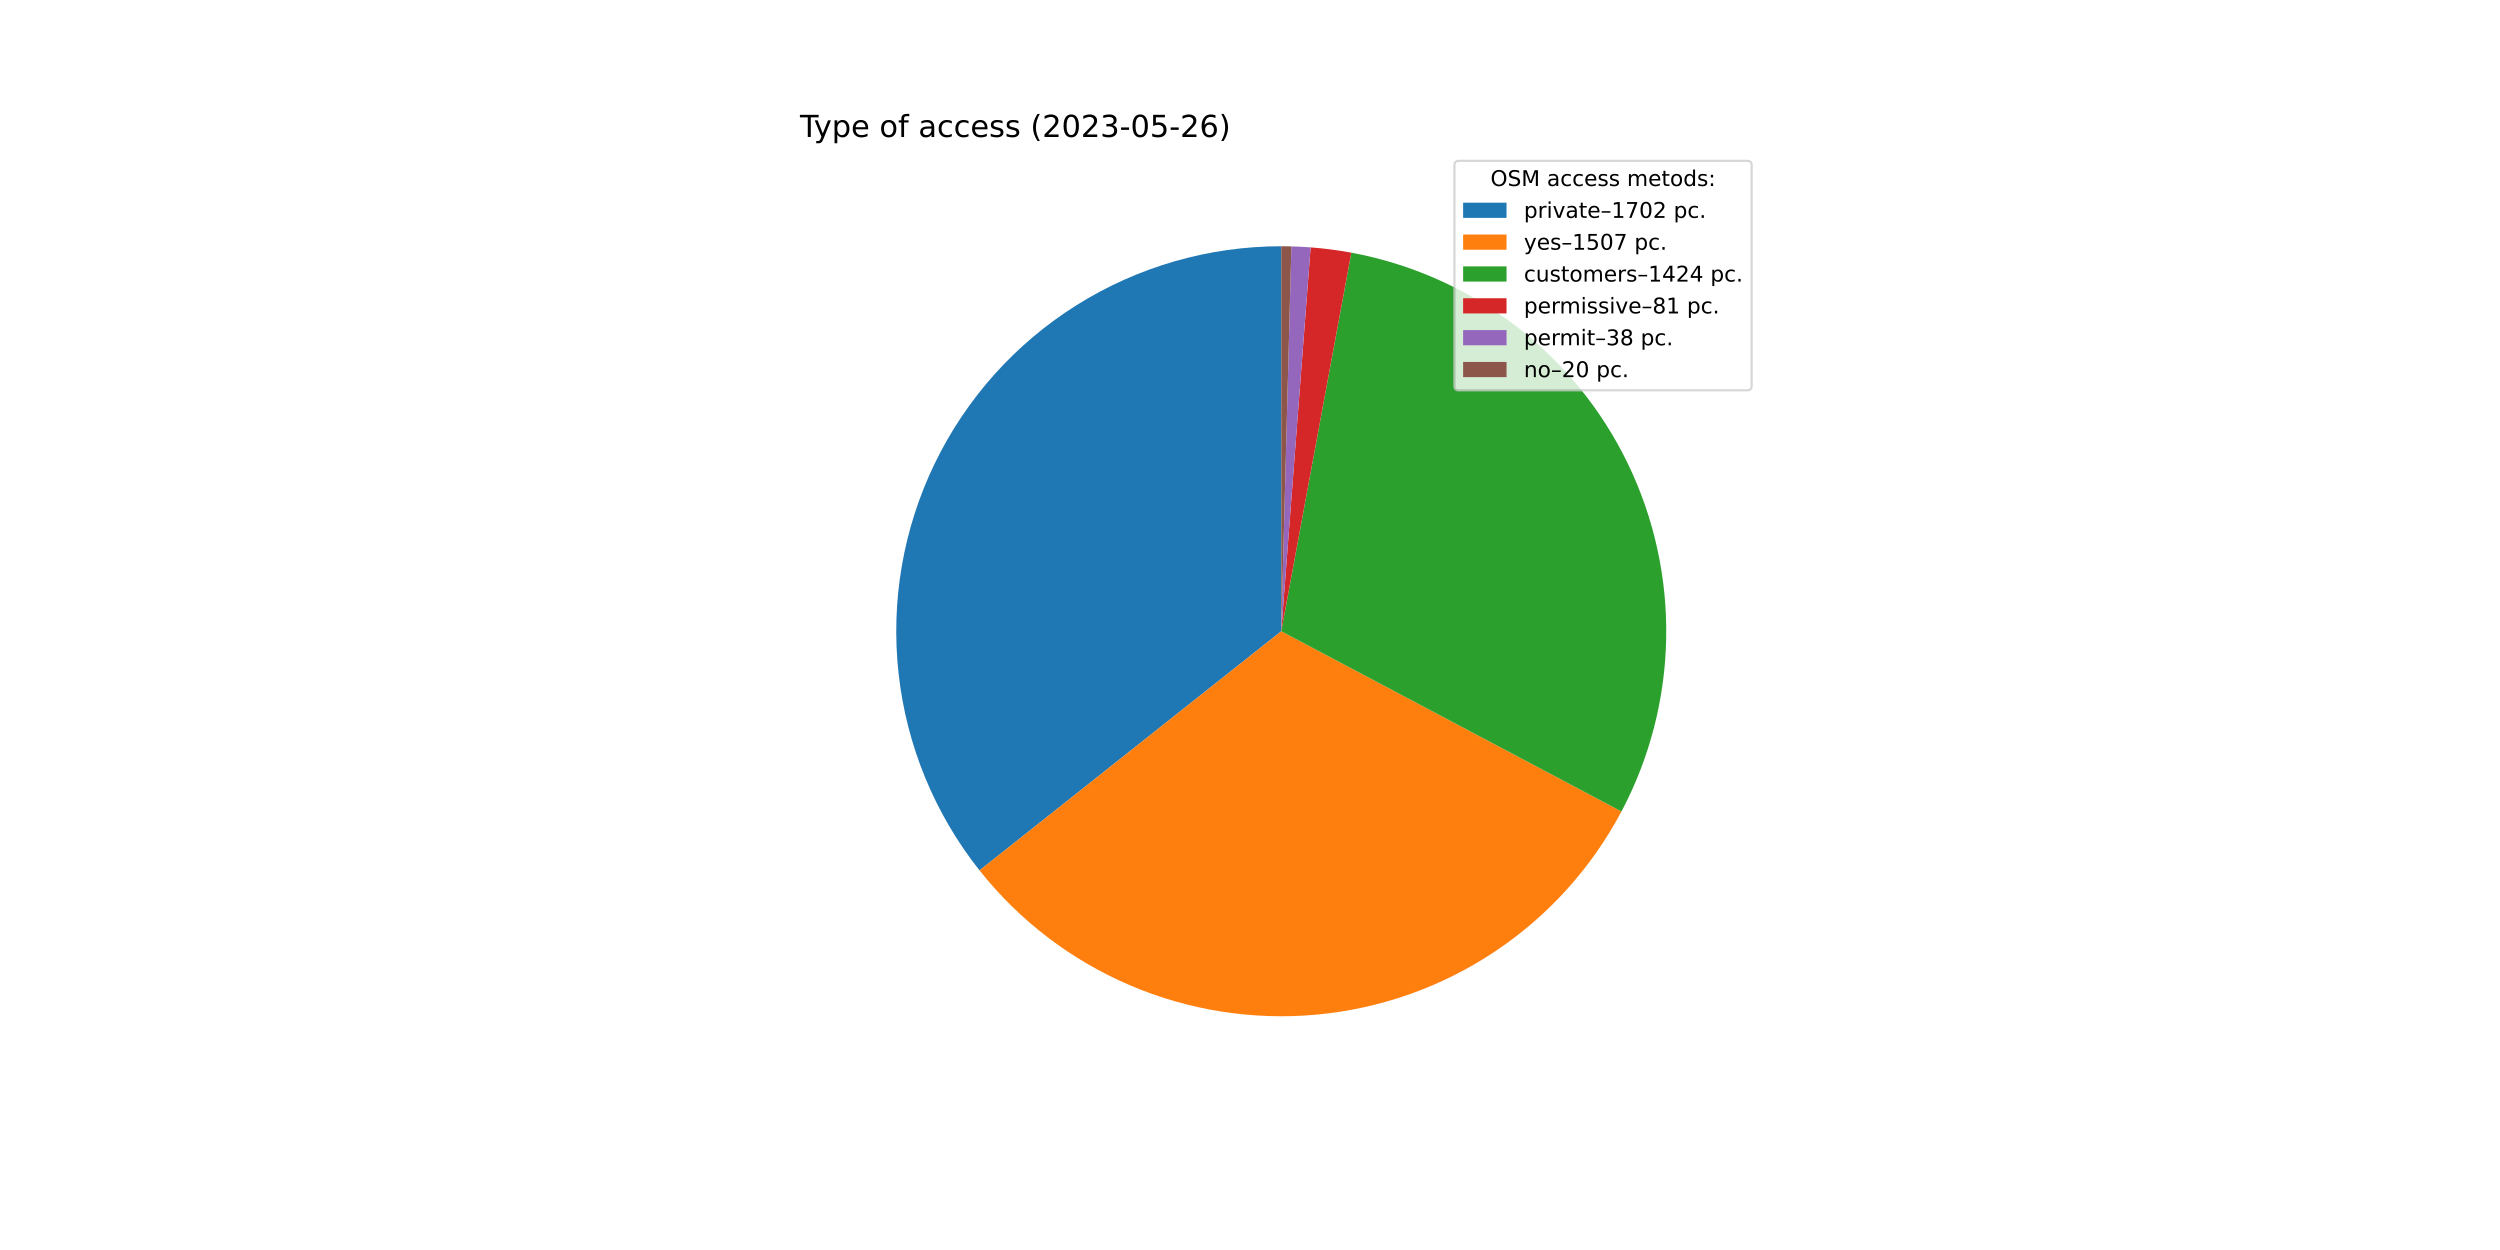
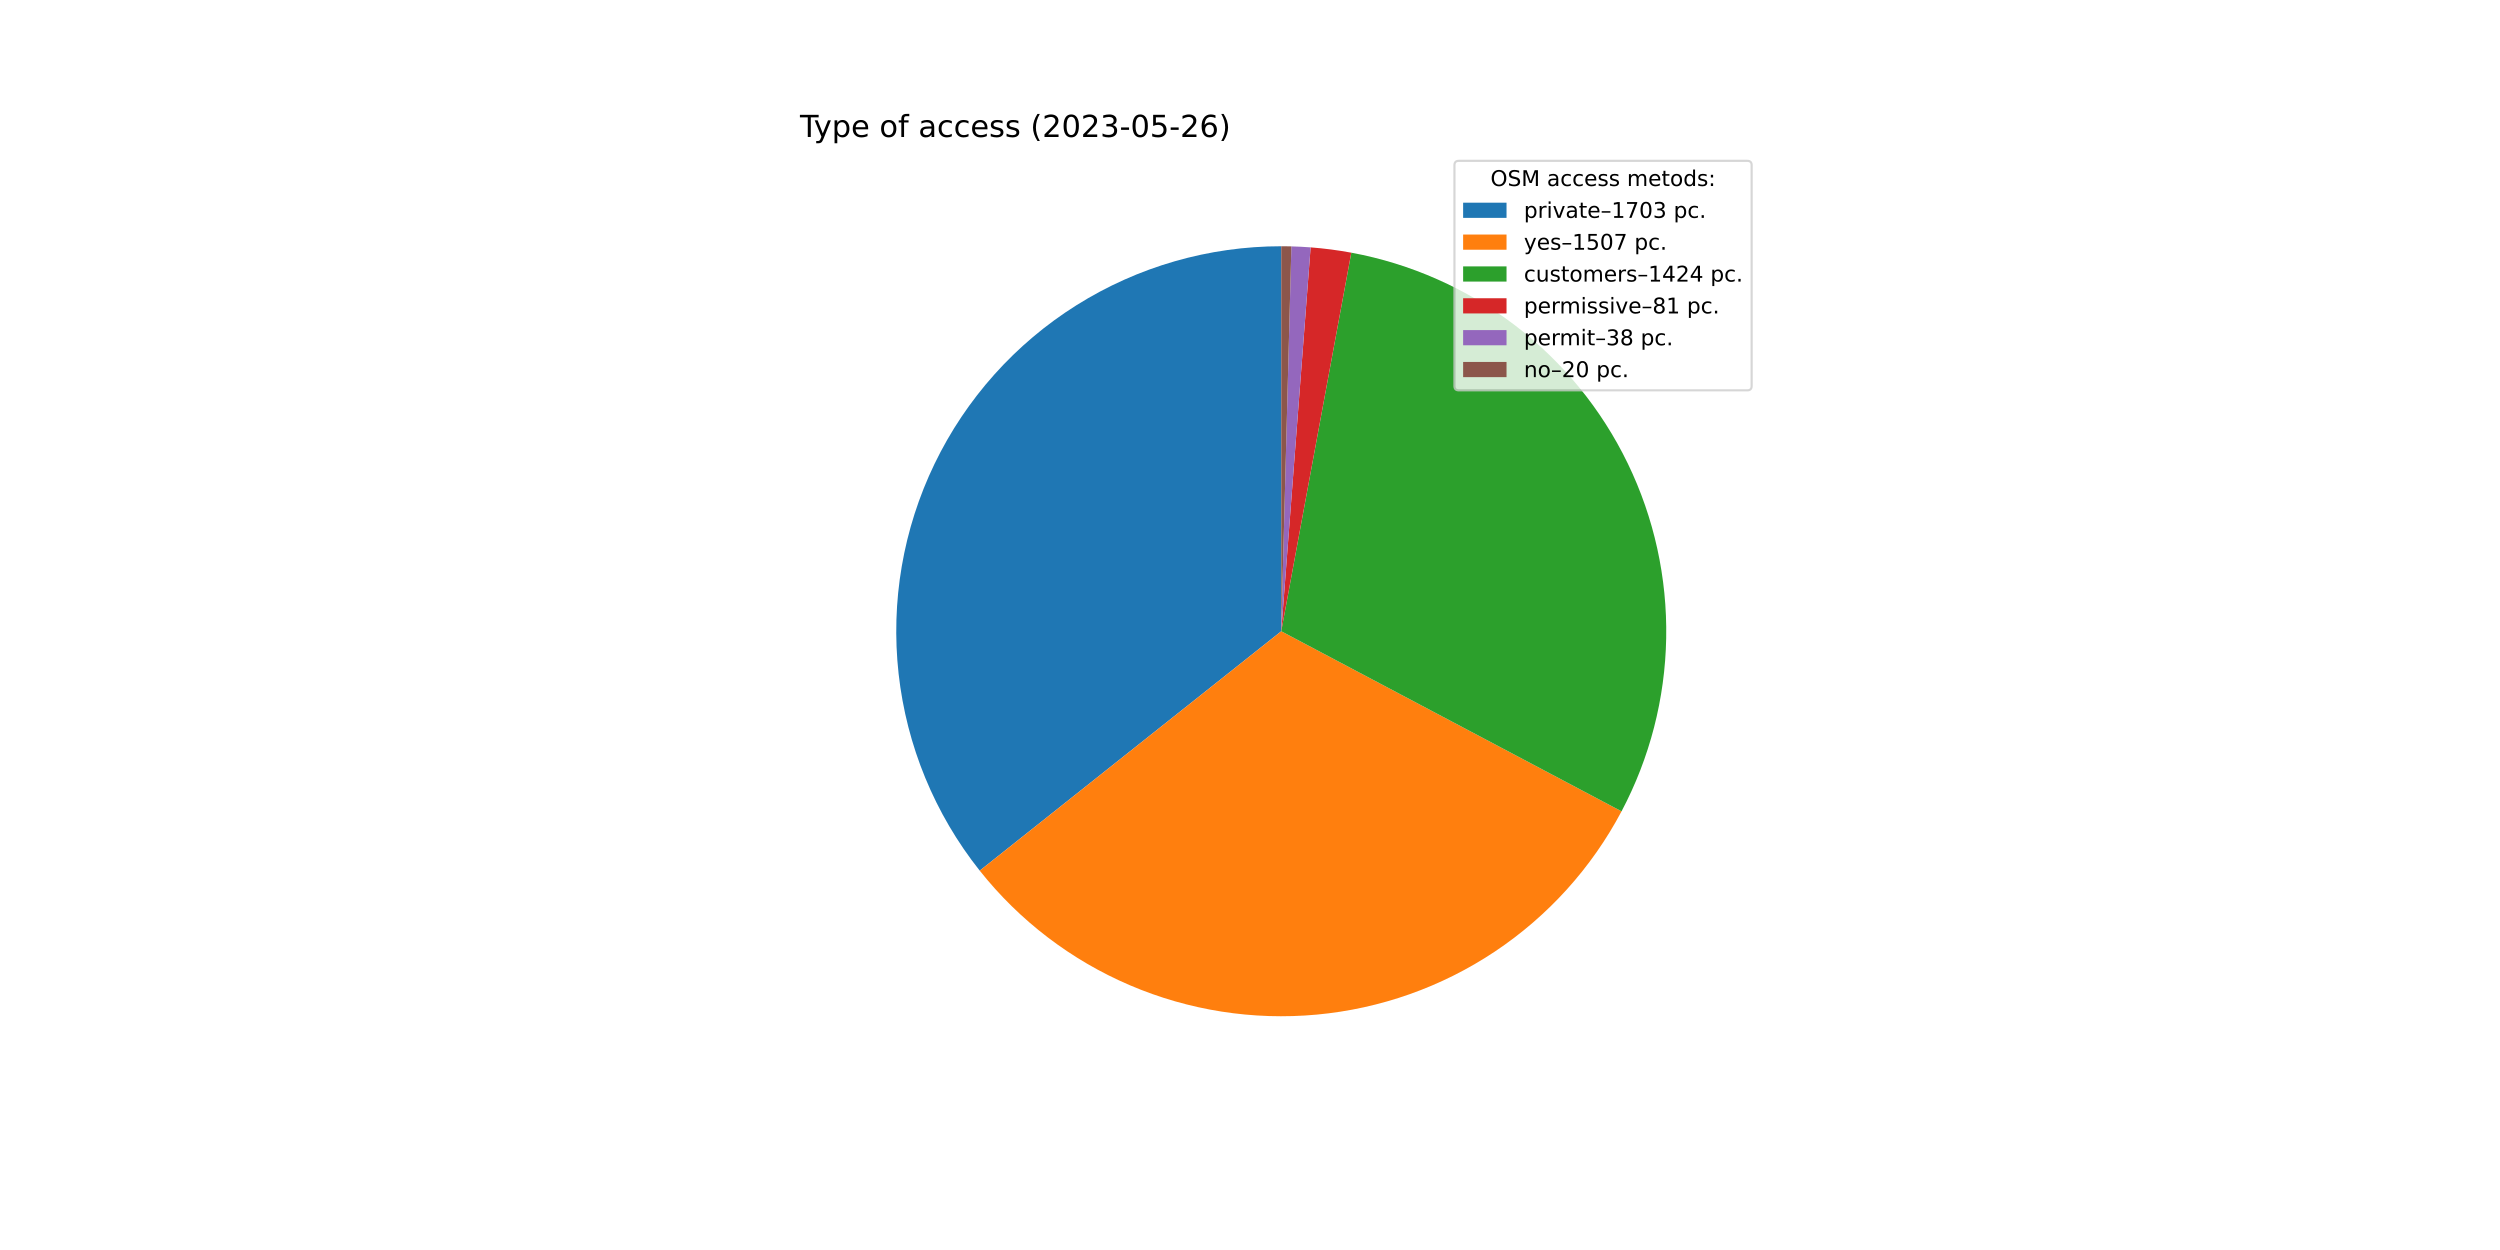
<svg xmlns="http://www.w3.org/2000/svg" xmlns:xlink="http://www.w3.org/1999/xlink" width="1152pt" height="576pt" viewBox="0 0 1152 576" version="1.1">
  <defs>
    <style type="text/css">*{stroke-linejoin: round; stroke-linecap: butt}</style>
  </defs>
  <g id="figure_1">
    <g id="patch_1">
      <path d="M 0 576  L 1152 576  L 1152 0  L 0 0  z " style="fill: #ffffff" />
    </g>
    <g id="axes_1">
      <g id="patch_2">
-         <path d="M 590.4 113.472  C 557.054 113.472 524.374 122.874 496.126 140.593  C 467.878 158.313 445.19 183.643 430.677 213.665  C 416.164 243.687 410.404 277.201 414.063 310.345  C 417.722 343.49 430.652 374.941 451.365 401.074  L 590.4 290.88  L 590.4 113.472  z " style="fill: #1f77b4" />
+         <path d="M 590.4 113.472  C 557.041 113.472 524.35 122.881 496.094 140.613  C 467.839 158.346 445.15 183.693 430.644 213.733  C 416.138 243.772 410.394 277.303 414.076 310.457  C 417.757 343.612 430.716 375.066 451.458 401.192  L 590.4 290.88  L 590.4 113.472  z " style="fill: #1f77b4" />
      </g>
      <g id="patch_3">
-         <path d="M 451.365 401.074  C 469.678 424.181 493.467 442.362 520.571 453.968  C 547.676 465.573 577.251 470.24 606.612 467.546  C 635.973 464.851 664.204 454.88 688.744 438.535  C 713.284 422.191 733.366 399.984 747.169 373.93  L 590.4 290.88  L 451.365 401.074  z " style="fill: #ff7f0e" />
+         <path d="M 451.458 401.192  C 469.787 424.279 493.585 442.437 520.693 454.019  C 547.8 465.602 577.372 470.248 606.725 467.535  C 636.078 464.823 664.297 454.837 688.823 438.483  C 713.349 422.129 733.416 399.917 747.204 373.862  L 590.4 290.88  L 451.458 401.192  z " style="fill: #ff7f0e" />
      </g>
      <g id="patch_4">
-         <path d="M 747.169 373.93  C 760.204 349.324 767.265 321.991 767.778 294.15  C 768.291 266.309 762.243 238.735 750.123 213.665  C 738.004 188.595 720.15 166.728 698.013 149.837  C 675.875 132.946 650.068 121.503 622.688 116.435  L 590.4 290.88  L 747.169 373.93  z " style="fill: #2ca02c" />
+         <path d="M 747.204 373.862  C 760.226 349.256 767.275 321.926 767.779 294.091  C 768.283 266.256 762.228 238.689 750.105 213.628  C 737.982 188.566 720.129 166.706 697.993 149.822  C 675.858 132.938 650.056 121.499 622.681 116.434  L 590.4 290.88  L 747.204 373.862  z " style="fill: #2ca02c" />
      </g>
      <g id="patch_5">
-         <path d="M 622.688 116.435  C 619.587 115.861 616.471 115.37 613.344 114.962  C 610.217 114.554 607.079 114.23 603.935 113.989  L 590.4 290.88  L 622.688 116.435  z " style="fill: #d62728" />
+         <path d="M 622.681 116.434  C 619.581 115.86 616.466 115.369 613.339 114.961  C 610.213 114.554 607.076 114.229 603.932 113.989  L 590.4 290.88  L 622.681 116.434  z " style="fill: #d62728" />
      </g>
      <g id="patch_6">
-         <path d="M 603.935 113.989  C 602.46 113.876 600.983 113.782 599.506 113.706  C 598.028 113.63 596.55 113.572 595.071 113.534  L 590.4 290.88  L 603.935 113.989  z " style="fill: #9467bd" />
+         <path d="M 603.932 113.989  C 602.457 113.876 600.981 113.782 599.504 113.706  C 598.027 113.63 596.549 113.572 595.07 113.533  L 590.4 290.88  L 603.932 113.989  z " style="fill: #9467bd" />
      </g>
      <g id="patch_7">
-         <path d="M 595.071 113.534  C 594.293 113.513 593.514 113.498 592.736 113.487  C 591.957 113.477 591.179 113.472 590.4 113.472  L 590.4 290.88  L 595.071 113.534  z " style="fill: #8c564b" />
+         <path d="M 595.07 113.533  C 594.292 113.513 593.514 113.498 592.735 113.487  C 591.957 113.477 591.179 113.472 590.4 113.472  L 590.4 290.88  L 595.07 113.533  z " style="fill: #8c564b" />
      </g>
      <g id="matplotlib.axis_1" />
      <g id="matplotlib.axis_2" />
      <g id="text_1">
        <g transform="translate(368.64 63.12)scale(0.14 -0.14)">
          <defs>
            <path id="DejaVuSans-54" d="M -19 4666  L 3928 4666  L 3928 4134  L 2272 4134  L 2272 0  L 1638 0  L 1638 4134  L -19 4134  L -19 4666  z " transform="scale(0.015625)" />
            <path id="DejaVuSans-79" d="M 2059 -325  Q 1816 -950 1584 -1140  Q 1353 -1331 966 -1331  L 506 -1331  L 506 -850  L 844 -850  Q 1081 -850 1212 -737  Q 1344 -625 1503 -206  L 1606 56  L 191 3500  L 800 3500  L 1894 763  L 2988 3500  L 3597 3500  L 2059 -325  z " transform="scale(0.015625)" />
            <path id="DejaVuSans-70" d="M 1159 525  L 1159 -1331  L 581 -1331  L 581 3500  L 1159 3500  L 1159 2969  Q 1341 3281 1617 3432  Q 1894 3584 2278 3584  Q 2916 3584 3314 3078  Q 3713 2572 3713 1747  Q 3713 922 3314 415  Q 2916 -91 2278 -91  Q 1894 -91 1617 61  Q 1341 213 1159 525  z M 3116 1747  Q 3116 2381 2855 2742  Q 2594 3103 2138 3103  Q 1681 3103 1420 2742  Q 1159 2381 1159 1747  Q 1159 1113 1420 752  Q 1681 391 2138 391  Q 2594 391 2855 752  Q 3116 1113 3116 1747  z " transform="scale(0.015625)" />
            <path id="DejaVuSans-65" d="M 3597 1894  L 3597 1613  L 953 1613  Q 991 1019 1311 708  Q 1631 397 2203 397  Q 2534 397 2845 478  Q 3156 559 3463 722  L 3463 178  Q 3153 47 2828 -22  Q 2503 -91 2169 -91  Q 1331 -91 842 396  Q 353 884 353 1716  Q 353 2575 817 3079  Q 1281 3584 2069 3584  Q 2775 3584 3186 3129  Q 3597 2675 3597 1894  z M 3022 2063  Q 3016 2534 2758 2815  Q 2500 3097 2075 3097  Q 1594 3097 1305 2825  Q 1016 2553 972 2059  L 3022 2063  z " transform="scale(0.015625)" />
            <path id="DejaVuSans-20" transform="scale(0.015625)" />
            <path id="DejaVuSans-6f" d="M 1959 3097  Q 1497 3097 1228 2736  Q 959 2375 959 1747  Q 959 1119 1226 758  Q 1494 397 1959 397  Q 2419 397 2687 759  Q 2956 1122 2956 1747  Q 2956 2369 2687 2733  Q 2419 3097 1959 3097  z M 1959 3584  Q 2709 3584 3137 3096  Q 3566 2609 3566 1747  Q 3566 888 3137 398  Q 2709 -91 1959 -91  Q 1206 -91 779 398  Q 353 888 353 1747  Q 353 2609 779 3096  Q 1206 3584 1959 3584  z " transform="scale(0.015625)" />
            <path id="DejaVuSans-66" d="M 2375 4863  L 2375 4384  L 1825 4384  Q 1516 4384 1395 4259  Q 1275 4134 1275 3809  L 1275 3500  L 2222 3500  L 2222 3053  L 1275 3053  L 1275 0  L 697 0  L 697 3053  L 147 3053  L 147 3500  L 697 3500  L 697 3744  Q 697 4328 969 4595  Q 1241 4863 1831 4863  L 2375 4863  z " transform="scale(0.015625)" />
            <path id="DejaVuSans-61" d="M 2194 1759  Q 1497 1759 1228 1600  Q 959 1441 959 1056  Q 959 750 1161 570  Q 1363 391 1709 391  Q 2188 391 2477 730  Q 2766 1069 2766 1631  L 2766 1759  L 2194 1759  z M 3341 1997  L 3341 0  L 2766 0  L 2766 531  Q 2569 213 2275 61  Q 1981 -91 1556 -91  Q 1019 -91 701 211  Q 384 513 384 1019  Q 384 1609 779 1909  Q 1175 2209 1959 2209  L 2766 2209  L 2766 2266  Q 2766 2663 2505 2880  Q 2244 3097 1772 3097  Q 1472 3097 1187 3025  Q 903 2953 641 2809  L 641 3341  Q 956 3463 1253 3523  Q 1550 3584 1831 3584  Q 2591 3584 2966 3190  Q 3341 2797 3341 1997  z " transform="scale(0.015625)" />
            <path id="DejaVuSans-63" d="M 3122 3366  L 3122 2828  Q 2878 2963 2633 3030  Q 2388 3097 2138 3097  Q 1578 3097 1268 2742  Q 959 2388 959 1747  Q 959 1106 1268 751  Q 1578 397 2138 397  Q 2388 397 2633 464  Q 2878 531 3122 666  L 3122 134  Q 2881 22 2623 -34  Q 2366 -91 2075 -91  Q 1284 -91 818 406  Q 353 903 353 1747  Q 353 2603 823 3093  Q 1294 3584 2113 3584  Q 2378 3584 2631 3529  Q 2884 3475 3122 3366  z " transform="scale(0.015625)" />
            <path id="DejaVuSans-73" d="M 2834 3397  L 2834 2853  Q 2591 2978 2328 3040  Q 2066 3103 1784 3103  Q 1356 3103 1142 2972  Q 928 2841 928 2578  Q 928 2378 1081 2264  Q 1234 2150 1697 2047  L 1894 2003  Q 2506 1872 2764 1633  Q 3022 1394 3022 966  Q 3022 478 2636 193  Q 2250 -91 1575 -91  Q 1294 -91 989 -36  Q 684 19 347 128  L 347 722  Q 666 556 975 473  Q 1284 391 1588 391  Q 1994 391 2212 530  Q 2431 669 2431 922  Q 2431 1156 2273 1281  Q 2116 1406 1581 1522  L 1381 1569  Q 847 1681 609 1914  Q 372 2147 372 2553  Q 372 3047 722 3315  Q 1072 3584 1716 3584  Q 2034 3584 2315 3537  Q 2597 3491 2834 3397  z " transform="scale(0.015625)" />
            <path id="DejaVuSans-28" d="M 1984 4856  Q 1566 4138 1362 3434  Q 1159 2731 1159 2009  Q 1159 1288 1364 580  Q 1569 -128 1984 -844  L 1484 -844  Q 1016 -109 783 600  Q 550 1309 550 2009  Q 550 2706 781 3412  Q 1013 4119 1484 4856  L 1984 4856  z " transform="scale(0.015625)" />
            <path id="DejaVuSans-32" d="M 1228 531  L 3431 531  L 3431 0  L 469 0  L 469 531  Q 828 903 1448 1529  Q 2069 2156 2228 2338  Q 2531 2678 2651 2914  Q 2772 3150 2772 3378  Q 2772 3750 2511 3984  Q 2250 4219 1831 4219  Q 1534 4219 1204 4116  Q 875 4013 500 3803  L 500 4441  Q 881 4594 1212 4672  Q 1544 4750 1819 4750  Q 2544 4750 2975 4387  Q 3406 4025 3406 3419  Q 3406 3131 3298 2873  Q 3191 2616 2906 2266  Q 2828 2175 2409 1742  Q 1991 1309 1228 531  z " transform="scale(0.015625)" />
            <path id="DejaVuSans-30" d="M 2034 4250  Q 1547 4250 1301 3770  Q 1056 3291 1056 2328  Q 1056 1369 1301 889  Q 1547 409 2034 409  Q 2525 409 2770 889  Q 3016 1369 3016 2328  Q 3016 3291 2770 3770  Q 2525 4250 2034 4250  z M 2034 4750  Q 2819 4750 3233 4129  Q 3647 3509 3647 2328  Q 3647 1150 3233 529  Q 2819 -91 2034 -91  Q 1250 -91 836 529  Q 422 1150 422 2328  Q 422 3509 836 4129  Q 1250 4750 2034 4750  z " transform="scale(0.015625)" />
            <path id="DejaVuSans-33" d="M 2597 2516  Q 3050 2419 3304 2112  Q 3559 1806 3559 1356  Q 3559 666 3084 287  Q 2609 -91 1734 -91  Q 1441 -91 1130 -33  Q 819 25 488 141  L 488 750  Q 750 597 1062 519  Q 1375 441 1716 441  Q 2309 441 2620 675  Q 2931 909 2931 1356  Q 2931 1769 2642 2001  Q 2353 2234 1838 2234  L 1294 2234  L 1294 2753  L 1863 2753  Q 2328 2753 2575 2939  Q 2822 3125 2822 3475  Q 2822 3834 2567 4026  Q 2313 4219 1838 4219  Q 1578 4219 1281 4162  Q 984 4106 628 3988  L 628 4550  Q 988 4650 1302 4700  Q 1616 4750 1894 4750  Q 2613 4750 3031 4423  Q 3450 4097 3450 3541  Q 3450 3153 3228 2886  Q 3006 2619 2597 2516  z " transform="scale(0.015625)" />
            <path id="DejaVuSans-2d" d="M 313 2009  L 1997 2009  L 1997 1497  L 313 1497  L 313 2009  z " transform="scale(0.015625)" />
            <path id="DejaVuSans-35" d="M 691 4666  L 3169 4666  L 3169 4134  L 1269 4134  L 1269 2991  Q 1406 3038 1543 3061  Q 1681 3084 1819 3084  Q 2600 3084 3056 2656  Q 3513 2228 3513 1497  Q 3513 744 3044 326  Q 2575 -91 1722 -91  Q 1428 -91 1123 -41  Q 819 9 494 109  L 494 744  Q 775 591 1075 516  Q 1375 441 1709 441  Q 2250 441 2565 725  Q 2881 1009 2881 1497  Q 2881 1984 2565 2268  Q 2250 2553 1709 2553  Q 1456 2553 1204 2497  Q 953 2441 691 2322  L 691 4666  z " transform="scale(0.015625)" />
            <path id="DejaVuSans-36" d="M 2113 2584  Q 1688 2584 1439 2293  Q 1191 2003 1191 1497  Q 1191 994 1439 701  Q 1688 409 2113 409  Q 2538 409 2786 701  Q 3034 994 3034 1497  Q 3034 2003 2786 2293  Q 2538 2584 2113 2584  z M 3366 4563  L 3366 3988  Q 3128 4100 2886 4159  Q 2644 4219 2406 4219  Q 1781 4219 1451 3797  Q 1122 3375 1075 2522  Q 1259 2794 1537 2939  Q 1816 3084 2150 3084  Q 2853 3084 3261 2657  Q 3669 2231 3669 1497  Q 3669 778 3244 343  Q 2819 -91 2113 -91  Q 1303 -91 875 529  Q 447 1150 447 2328  Q 447 3434 972 4092  Q 1497 4750 2381 4750  Q 2619 4750 2861 4703  Q 3103 4656 3366 4563  z " transform="scale(0.015625)" />
            <path id="DejaVuSans-29" d="M 513 4856  L 1013 4856  Q 1481 4119 1714 3412  Q 1947 2706 1947 2009  Q 1947 1309 1714 600  Q 1481 -109 1013 -844  L 513 -844  Q 928 -128 1133 580  Q 1338 1288 1338 2009  Q 1338 2731 1133 3434  Q 928 4138 513 4856  z " transform="scale(0.015625)" />
          </defs>
          <use xlink:href="#DejaVuSans-54" />
          <use xlink:href="#DejaVuSans-79" x="45.459" />
          <use xlink:href="#DejaVuSans-70" x="104.639" />
          <use xlink:href="#DejaVuSans-65" x="168.115" />
          <use xlink:href="#DejaVuSans-20" x="229.639" />
          <use xlink:href="#DejaVuSans-6f" x="261.426" />
          <use xlink:href="#DejaVuSans-66" x="322.607" />
          <use xlink:href="#DejaVuSans-20" x="357.812" />
          <use xlink:href="#DejaVuSans-61" x="389.6" />
          <use xlink:href="#DejaVuSans-63" x="450.879" />
          <use xlink:href="#DejaVuSans-63" x="505.859" />
          <use xlink:href="#DejaVuSans-65" x="560.84" />
          <use xlink:href="#DejaVuSans-73" x="622.363" />
          <use xlink:href="#DejaVuSans-73" x="674.463" />
          <use xlink:href="#DejaVuSans-20" x="726.562" />
          <use xlink:href="#DejaVuSans-28" x="758.35" />
          <use xlink:href="#DejaVuSans-32" x="797.363" />
          <use xlink:href="#DejaVuSans-30" x="860.986" />
          <use xlink:href="#DejaVuSans-32" x="924.609" />
          <use xlink:href="#DejaVuSans-33" x="988.232" />
          <use xlink:href="#DejaVuSans-2d" x="1051.855" />
          <use xlink:href="#DejaVuSans-30" x="1087.939" />
          <use xlink:href="#DejaVuSans-35" x="1151.562" />
          <use xlink:href="#DejaVuSans-2d" x="1215.186" />
          <use xlink:href="#DejaVuSans-32" x="1251.27" />
          <use xlink:href="#DejaVuSans-36" x="1314.893" />
          <use xlink:href="#DejaVuSans-29" x="1378.516" />
        </g>
      </g>
      <g id="legend_1">
        <g id="patch_8">
          <path d="M 672.208 179.867  L 805.16 179.867  Q 807.16 179.867 807.16 177.867  L 807.16 76.12  Q 807.16 74.12 805.16 74.12  L 672.208 74.12  Q 670.208 74.12 670.208 76.12  L 670.208 177.867  Q 670.208 179.867 672.208 179.867  z " style="fill: #ffffff; opacity: 0.8; stroke: #cccccc; stroke-linejoin: miter" />
        </g>
        <g id="text_2">
          <g transform="translate(686.8038 85.71844)scale(0.1 -0.1)">
            <defs>
              <path id="DejaVuSans-4f" d="M 2522 4238  Q 1834 4238 1429 3725  Q 1025 3213 1025 2328  Q 1025 1447 1429 934  Q 1834 422 2522 422  Q 3209 422 3611 934  Q 4013 1447 4013 2328  Q 4013 3213 3611 3725  Q 3209 4238 2522 4238  z M 2522 4750  Q 3503 4750 4090 4092  Q 4678 3434 4678 2328  Q 4678 1225 4090 567  Q 3503 -91 2522 -91  Q 1538 -91 948 565  Q 359 1222 359 2328  Q 359 3434 948 4092  Q 1538 4750 2522 4750  z " transform="scale(0.015625)" />
              <path id="DejaVuSans-53" d="M 3425 4513  L 3425 3897  Q 3066 4069 2747 4153  Q 2428 4238 2131 4238  Q 1616 4238 1336 4038  Q 1056 3838 1056 3469  Q 1056 3159 1242 3001  Q 1428 2844 1947 2747  L 2328 2669  Q 3034 2534 3370 2195  Q 3706 1856 3706 1288  Q 3706 609 3251 259  Q 2797 -91 1919 -91  Q 1588 -91 1214 -16  Q 841 59 441 206  L 441 856  Q 825 641 1194 531  Q 1563 422 1919 422  Q 2459 422 2753 634  Q 3047 847 3047 1241  Q 3047 1584 2836 1778  Q 2625 1972 2144 2069  L 1759 2144  Q 1053 2284 737 2584  Q 422 2884 422 3419  Q 422 4038 858 4394  Q 1294 4750 2059 4750  Q 2388 4750 2728 4690  Q 3069 4631 3425 4513  z " transform="scale(0.015625)" />
              <path id="DejaVuSans-4d" d="M 628 4666  L 1569 4666  L 2759 1491  L 3956 4666  L 4897 4666  L 4897 0  L 4281 0  L 4281 4097  L 3078 897  L 2444 897  L 1241 4097  L 1241 0  L 628 0  L 628 4666  z " transform="scale(0.015625)" />
              <path id="DejaVuSans-6d" d="M 3328 2828  Q 3544 3216 3844 3400  Q 4144 3584 4550 3584  Q 5097 3584 5394 3201  Q 5691 2819 5691 2113  L 5691 0  L 5113 0  L 5113 2094  Q 5113 2597 4934 2840  Q 4756 3084 4391 3084  Q 3944 3084 3684 2787  Q 3425 2491 3425 1978  L 3425 0  L 2847 0  L 2847 2094  Q 2847 2600 2669 2842  Q 2491 3084 2119 3084  Q 1678 3084 1418 2786  Q 1159 2488 1159 1978  L 1159 0  L 581 0  L 581 3500  L 1159 3500  L 1159 2956  Q 1356 3278 1631 3431  Q 1906 3584 2284 3584  Q 2666 3584 2933 3390  Q 3200 3197 3328 2828  z " transform="scale(0.015625)" />
              <path id="DejaVuSans-74" d="M 1172 4494  L 1172 3500  L 2356 3500  L 2356 3053  L 1172 3053  L 1172 1153  Q 1172 725 1289 603  Q 1406 481 1766 481  L 2356 481  L 2356 0  L 1766 0  Q 1100 0 847 248  Q 594 497 594 1153  L 594 3053  L 172 3053  L 172 3500  L 594 3500  L 594 4494  L 1172 4494  z " transform="scale(0.015625)" />
              <path id="DejaVuSans-64" d="M 2906 2969  L 2906 4863  L 3481 4863  L 3481 0  L 2906 0  L 2906 525  Q 2725 213 2448 61  Q 2172 -91 1784 -91  Q 1150 -91 751 415  Q 353 922 353 1747  Q 353 2572 751 3078  Q 1150 3584 1784 3584  Q 2172 3584 2448 3432  Q 2725 3281 2906 2969  z M 947 1747  Q 947 1113 1208 752  Q 1469 391 1925 391  Q 2381 391 2643 752  Q 2906 1113 2906 1747  Q 2906 2381 2643 2742  Q 2381 3103 1925 3103  Q 1469 3103 1208 2742  Q 947 2381 947 1747  z " transform="scale(0.015625)" />
              <path id="DejaVuSans-3a" d="M 750 794  L 1409 794  L 1409 0  L 750 0  L 750 794  z M 750 3309  L 1409 3309  L 1409 2516  L 750 2516  L 750 3309  z " transform="scale(0.015625)" />
            </defs>
            <use xlink:href="#DejaVuSans-4f" />
            <use xlink:href="#DejaVuSans-53" x="78.711" />
            <use xlink:href="#DejaVuSans-4d" x="142.188" />
            <use xlink:href="#DejaVuSans-20" x="228.467" />
            <use xlink:href="#DejaVuSans-61" x="260.254" />
            <use xlink:href="#DejaVuSans-63" x="321.533" />
            <use xlink:href="#DejaVuSans-63" x="376.514" />
            <use xlink:href="#DejaVuSans-65" x="431.494" />
            <use xlink:href="#DejaVuSans-73" x="493.018" />
            <use xlink:href="#DejaVuSans-73" x="545.117" />
            <use xlink:href="#DejaVuSans-20" x="597.217" />
            <use xlink:href="#DejaVuSans-6d" x="629.004" />
            <use xlink:href="#DejaVuSans-65" x="726.416" />
            <use xlink:href="#DejaVuSans-74" x="787.939" />
            <use xlink:href="#DejaVuSans-6f" x="827.148" />
            <use xlink:href="#DejaVuSans-64" x="888.33" />
            <use xlink:href="#DejaVuSans-73" x="951.807" />
            <use xlink:href="#DejaVuSans-3a" x="1003.906" />
          </g>
        </g>
        <g id="patch_9">
          <path d="M 674.208 100.397  L 694.208 100.397  L 694.208 93.397  L 674.208 93.397  z " style="fill: #1f77b4" />
        </g>
        <g id="text_3">
          <g transform="translate(702.2084 100.3966)scale(0.1 -0.1)">
            <defs>
              <path id="DejaVuSans-72" d="M 2631 2963  Q 2534 3019 2420 3045  Q 2306 3072 2169 3072  Q 1681 3072 1420 2755  Q 1159 2438 1159 1844  L 1159 0  L 581 0  L 581 3500  L 1159 3500  L 1159 2956  Q 1341 3275 1631 3429  Q 1922 3584 2338 3584  Q 2397 3584 2469 3576  Q 2541 3569 2628 3553  L 2631 2963  z " transform="scale(0.015625)" />
              <path id="DejaVuSans-69" d="M 603 3500  L 1178 3500  L 1178 0  L 603 0  L 603 3500  z M 603 4863  L 1178 4863  L 1178 4134  L 603 4134  L 603 4863  z " transform="scale(0.015625)" />
              <path id="DejaVuSans-76" d="M 191 3500  L 800 3500  L 1894 563  L 2988 3500  L 3597 3500  L 2284 0  L 1503 0  L 191 3500  z " transform="scale(0.015625)" />
              <path id="DejaVuSans-2013" d="M 313 1978  L 2888 1978  L 2888 1528  L 313 1528  L 313 1978  z " transform="scale(0.015625)" />
              <path id="DejaVuSans-31" d="M 794 531  L 1825 531  L 1825 4091  L 703 3866  L 703 4441  L 1819 4666  L 2450 4666  L 2450 531  L 3481 531  L 3481 0  L 794 0  L 794 531  z " transform="scale(0.015625)" />
              <path id="DejaVuSans-37" d="M 525 4666  L 3525 4666  L 3525 4397  L 1831 0  L 1172 0  L 2766 4134  L 525 4134  L 525 4666  z " transform="scale(0.015625)" />
              <path id="DejaVuSans-2e" d="M 684 794  L 1344 794  L 1344 0  L 684 0  L 684 794  z " transform="scale(0.015625)" />
            </defs>
            <use xlink:href="#DejaVuSans-70" />
            <use xlink:href="#DejaVuSans-72" x="63.477" />
            <use xlink:href="#DejaVuSans-69" x="104.59" />
            <use xlink:href="#DejaVuSans-76" x="132.373" />
            <use xlink:href="#DejaVuSans-61" x="191.553" />
            <use xlink:href="#DejaVuSans-74" x="252.832" />
            <use xlink:href="#DejaVuSans-65" x="292.041" />
            <use xlink:href="#DejaVuSans-2013" x="353.564" />
            <use xlink:href="#DejaVuSans-31" x="403.564" />
            <use xlink:href="#DejaVuSans-37" x="467.188" />
            <use xlink:href="#DejaVuSans-30" x="530.811" />
-             <use xlink:href="#DejaVuSans-32" x="594.434" />
+             <use xlink:href="#DejaVuSans-33" x="594.434" />
            <use xlink:href="#DejaVuSans-20" x="658.057" />
            <use xlink:href="#DejaVuSans-70" x="689.844" />
            <use xlink:href="#DejaVuSans-63" x="753.32" />
            <use xlink:href="#DejaVuSans-2e" x="808.301" />
          </g>
        </g>
        <g id="patch_10">
          <path d="M 674.208 115.075  L 694.208 115.075  L 694.208 108.075  L 674.208 108.075  z " style="fill: #ff7f0e" />
        </g>
        <g id="text_4">
          <g transform="translate(702.2084 115.0747)scale(0.1 -0.1)">
            <use xlink:href="#DejaVuSans-79" />
            <use xlink:href="#DejaVuSans-65" x="59.18" />
            <use xlink:href="#DejaVuSans-73" x="120.703" />
            <use xlink:href="#DejaVuSans-2013" x="172.803" />
            <use xlink:href="#DejaVuSans-31" x="222.803" />
            <use xlink:href="#DejaVuSans-35" x="286.426" />
            <use xlink:href="#DejaVuSans-30" x="350.049" />
            <use xlink:href="#DejaVuSans-37" x="413.672" />
            <use xlink:href="#DejaVuSans-20" x="477.295" />
            <use xlink:href="#DejaVuSans-70" x="509.082" />
            <use xlink:href="#DejaVuSans-63" x="572.559" />
            <use xlink:href="#DejaVuSans-2e" x="627.539" />
          </g>
        </g>
        <g id="patch_11">
          <path d="M 674.208 129.753  L 694.208 129.753  L 694.208 122.753  L 674.208 122.753  z " style="fill: #2ca02c" />
        </g>
        <g id="text_5">
          <g transform="translate(702.2084 129.7528)scale(0.1 -0.1)">
            <defs>
              <path id="DejaVuSans-75" d="M 544 1381  L 544 3500  L 1119 3500  L 1119 1403  Q 1119 906 1312 657  Q 1506 409 1894 409  Q 2359 409 2629 706  Q 2900 1003 2900 1516  L 2900 3500  L 3475 3500  L 3475 0  L 2900 0  L 2900 538  Q 2691 219 2414 64  Q 2138 -91 1772 -91  Q 1169 -91 856 284  Q 544 659 544 1381  z M 1991 3584  L 1991 3584  z " transform="scale(0.015625)" />
              <path id="DejaVuSans-34" d="M 2419 4116  L 825 1625  L 2419 1625  L 2419 4116  z M 2253 4666  L 3047 4666  L 3047 1625  L 3713 1625  L 3713 1100  L 3047 1100  L 3047 0  L 2419 0  L 2419 1100  L 313 1100  L 313 1709  L 2253 4666  z " transform="scale(0.015625)" />
            </defs>
            <use xlink:href="#DejaVuSans-63" />
            <use xlink:href="#DejaVuSans-75" x="54.98" />
            <use xlink:href="#DejaVuSans-73" x="118.359" />
            <use xlink:href="#DejaVuSans-74" x="170.459" />
            <use xlink:href="#DejaVuSans-6f" x="209.668" />
            <use xlink:href="#DejaVuSans-6d" x="270.85" />
            <use xlink:href="#DejaVuSans-65" x="368.262" />
            <use xlink:href="#DejaVuSans-72" x="429.785" />
            <use xlink:href="#DejaVuSans-73" x="470.898" />
            <use xlink:href="#DejaVuSans-2013" x="522.998" />
            <use xlink:href="#DejaVuSans-31" x="572.998" />
            <use xlink:href="#DejaVuSans-34" x="636.621" />
            <use xlink:href="#DejaVuSans-32" x="700.244" />
            <use xlink:href="#DejaVuSans-34" x="763.867" />
            <use xlink:href="#DejaVuSans-20" x="827.49" />
            <use xlink:href="#DejaVuSans-70" x="859.277" />
            <use xlink:href="#DejaVuSans-63" x="922.754" />
            <use xlink:href="#DejaVuSans-2e" x="977.734" />
          </g>
        </g>
        <g id="patch_12">
          <path d="M 674.208 144.431  L 694.208 144.431  L 694.208 137.431  L 674.208 137.431  z " style="fill: #d62728" />
        </g>
        <g id="text_6">
          <g transform="translate(702.2084 144.4309)scale(0.1 -0.1)">
            <defs>
              <path id="DejaVuSans-38" d="M 2034 2216  Q 1584 2216 1326 1975  Q 1069 1734 1069 1313  Q 1069 891 1326 650  Q 1584 409 2034 409  Q 2484 409 2743 651  Q 3003 894 3003 1313  Q 3003 1734 2745 1975  Q 2488 2216 2034 2216  z M 1403 2484  Q 997 2584 770 2862  Q 544 3141 544 3541  Q 544 4100 942 4425  Q 1341 4750 2034 4750  Q 2731 4750 3128 4425  Q 3525 4100 3525 3541  Q 3525 3141 3298 2862  Q 3072 2584 2669 2484  Q 3125 2378 3379 2068  Q 3634 1759 3634 1313  Q 3634 634 3220 271  Q 2806 -91 2034 -91  Q 1263 -91 848 271  Q 434 634 434 1313  Q 434 1759 690 2068  Q 947 2378 1403 2484  z M 1172 3481  Q 1172 3119 1398 2916  Q 1625 2713 2034 2713  Q 2441 2713 2670 2916  Q 2900 3119 2900 3481  Q 2900 3844 2670 4047  Q 2441 4250 2034 4250  Q 1625 4250 1398 4047  Q 1172 3844 1172 3481  z " transform="scale(0.015625)" />
            </defs>
            <use xlink:href="#DejaVuSans-70" />
            <use xlink:href="#DejaVuSans-65" x="63.477" />
            <use xlink:href="#DejaVuSans-72" x="125" />
            <use xlink:href="#DejaVuSans-6d" x="164.363" />
            <use xlink:href="#DejaVuSans-69" x="261.775" />
            <use xlink:href="#DejaVuSans-73" x="289.559" />
            <use xlink:href="#DejaVuSans-73" x="341.658" />
            <use xlink:href="#DejaVuSans-69" x="393.758" />
            <use xlink:href="#DejaVuSans-76" x="421.541" />
            <use xlink:href="#DejaVuSans-65" x="480.721" />
            <use xlink:href="#DejaVuSans-2013" x="542.244" />
            <use xlink:href="#DejaVuSans-38" x="592.244" />
            <use xlink:href="#DejaVuSans-31" x="655.867" />
            <use xlink:href="#DejaVuSans-20" x="719.49" />
            <use xlink:href="#DejaVuSans-70" x="751.277" />
            <use xlink:href="#DejaVuSans-63" x="814.754" />
            <use xlink:href="#DejaVuSans-2e" x="869.734" />
          </g>
        </g>
        <g id="patch_13">
          <path d="M 674.208 159.109  L 694.208 159.109  L 694.208 152.109  L 674.208 152.109  z " style="fill: #9467bd" />
        </g>
        <g id="text_7">
          <g transform="translate(702.2084 159.1091)scale(0.1 -0.1)">
            <use xlink:href="#DejaVuSans-70" />
            <use xlink:href="#DejaVuSans-65" x="63.477" />
            <use xlink:href="#DejaVuSans-72" x="125" />
            <use xlink:href="#DejaVuSans-6d" x="164.363" />
            <use xlink:href="#DejaVuSans-69" x="261.775" />
            <use xlink:href="#DejaVuSans-74" x="289.559" />
            <use xlink:href="#DejaVuSans-2013" x="328.768" />
            <use xlink:href="#DejaVuSans-33" x="378.768" />
            <use xlink:href="#DejaVuSans-38" x="442.391" />
            <use xlink:href="#DejaVuSans-20" x="506.014" />
            <use xlink:href="#DejaVuSans-70" x="537.801" />
            <use xlink:href="#DejaVuSans-63" x="601.277" />
            <use xlink:href="#DejaVuSans-2e" x="656.258" />
          </g>
        </g>
        <g id="patch_14">
          <path d="M 674.208 173.787  L 694.208 173.787  L 694.208 166.787  L 674.208 166.787  z " style="fill: #8c564b" />
        </g>
        <g id="text_8">
          <g transform="translate(702.2084 173.7872)scale(0.1 -0.1)">
            <defs>
              <path id="DejaVuSans-6e" d="M 3513 2113  L 3513 0  L 2938 0  L 2938 2094  Q 2938 2591 2744 2837  Q 2550 3084 2163 3084  Q 1697 3084 1428 2787  Q 1159 2491 1159 1978  L 1159 0  L 581 0  L 581 3500  L 1159 3500  L 1159 2956  Q 1366 3272 1645 3428  Q 1925 3584 2291 3584  Q 2894 3584 3203 3211  Q 3513 2838 3513 2113  z " transform="scale(0.015625)" />
            </defs>
            <use xlink:href="#DejaVuSans-6e" />
            <use xlink:href="#DejaVuSans-6f" x="63.379" />
            <use xlink:href="#DejaVuSans-2013" x="124.561" />
            <use xlink:href="#DejaVuSans-32" x="174.561" />
            <use xlink:href="#DejaVuSans-30" x="238.184" />
            <use xlink:href="#DejaVuSans-20" x="301.807" />
            <use xlink:href="#DejaVuSans-70" x="333.594" />
            <use xlink:href="#DejaVuSans-63" x="397.07" />
            <use xlink:href="#DejaVuSans-2e" x="452.051" />
          </g>
        </g>
      </g>
    </g>
  </g>
</svg>
